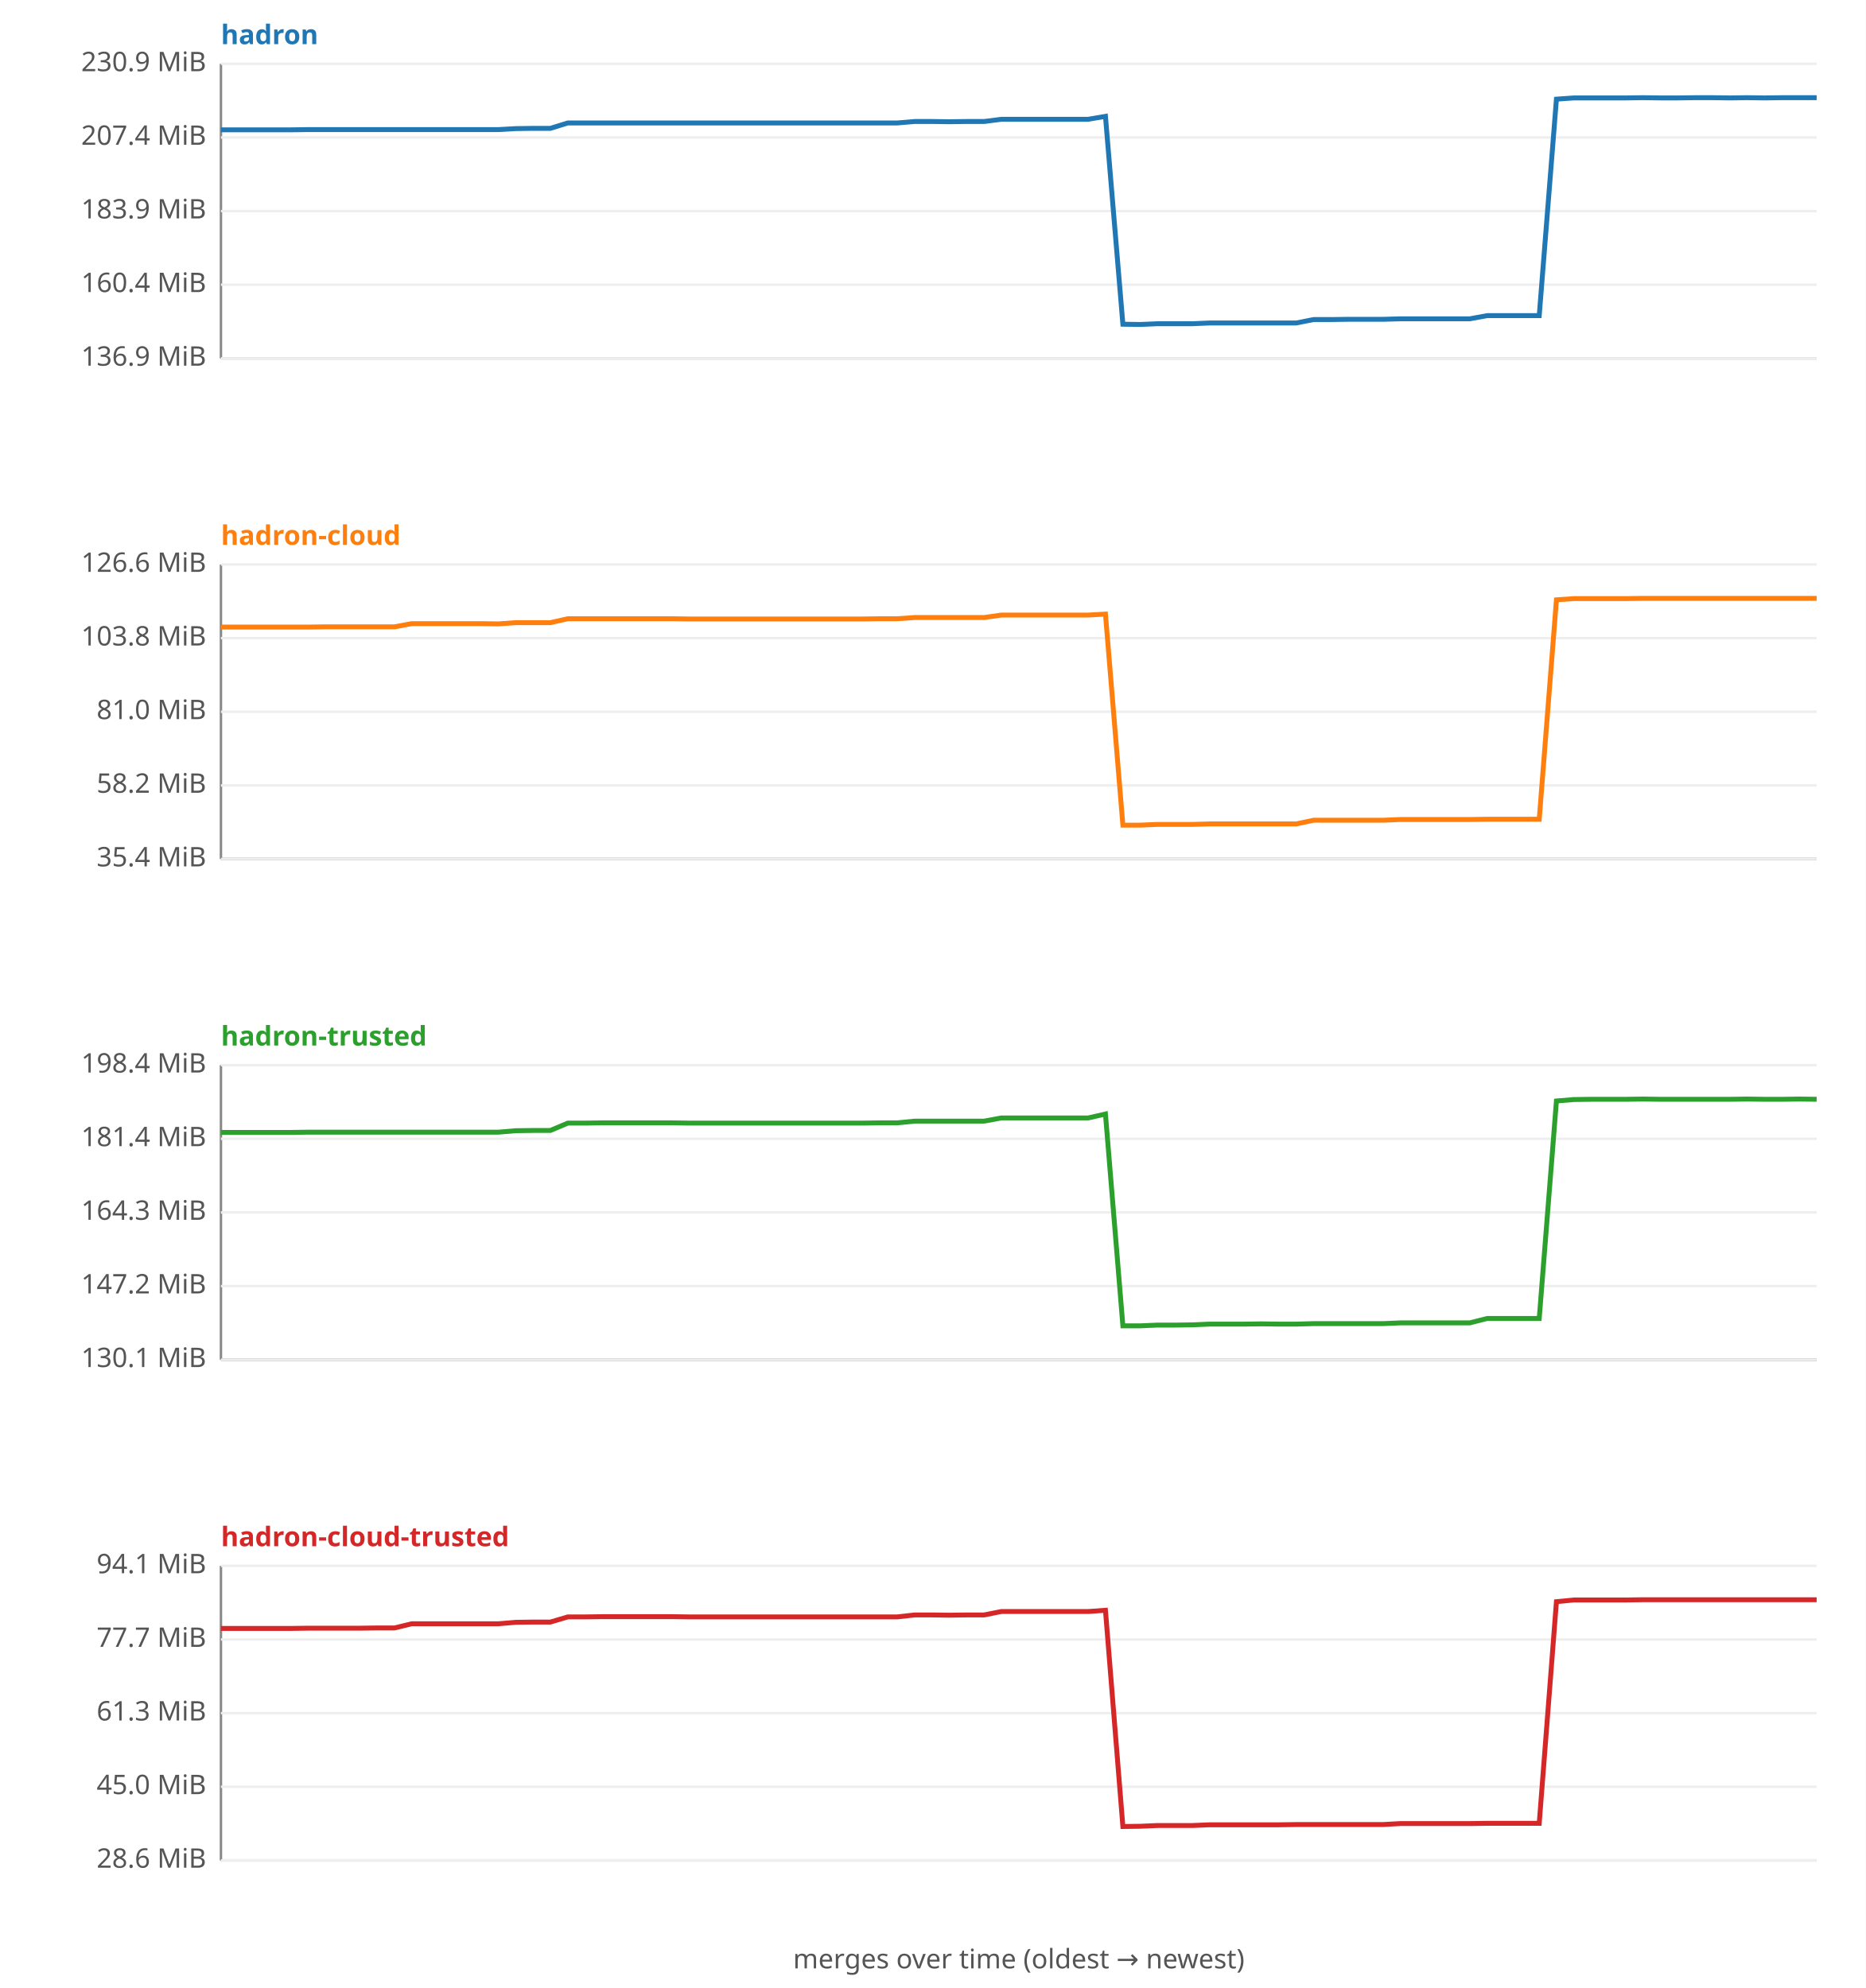
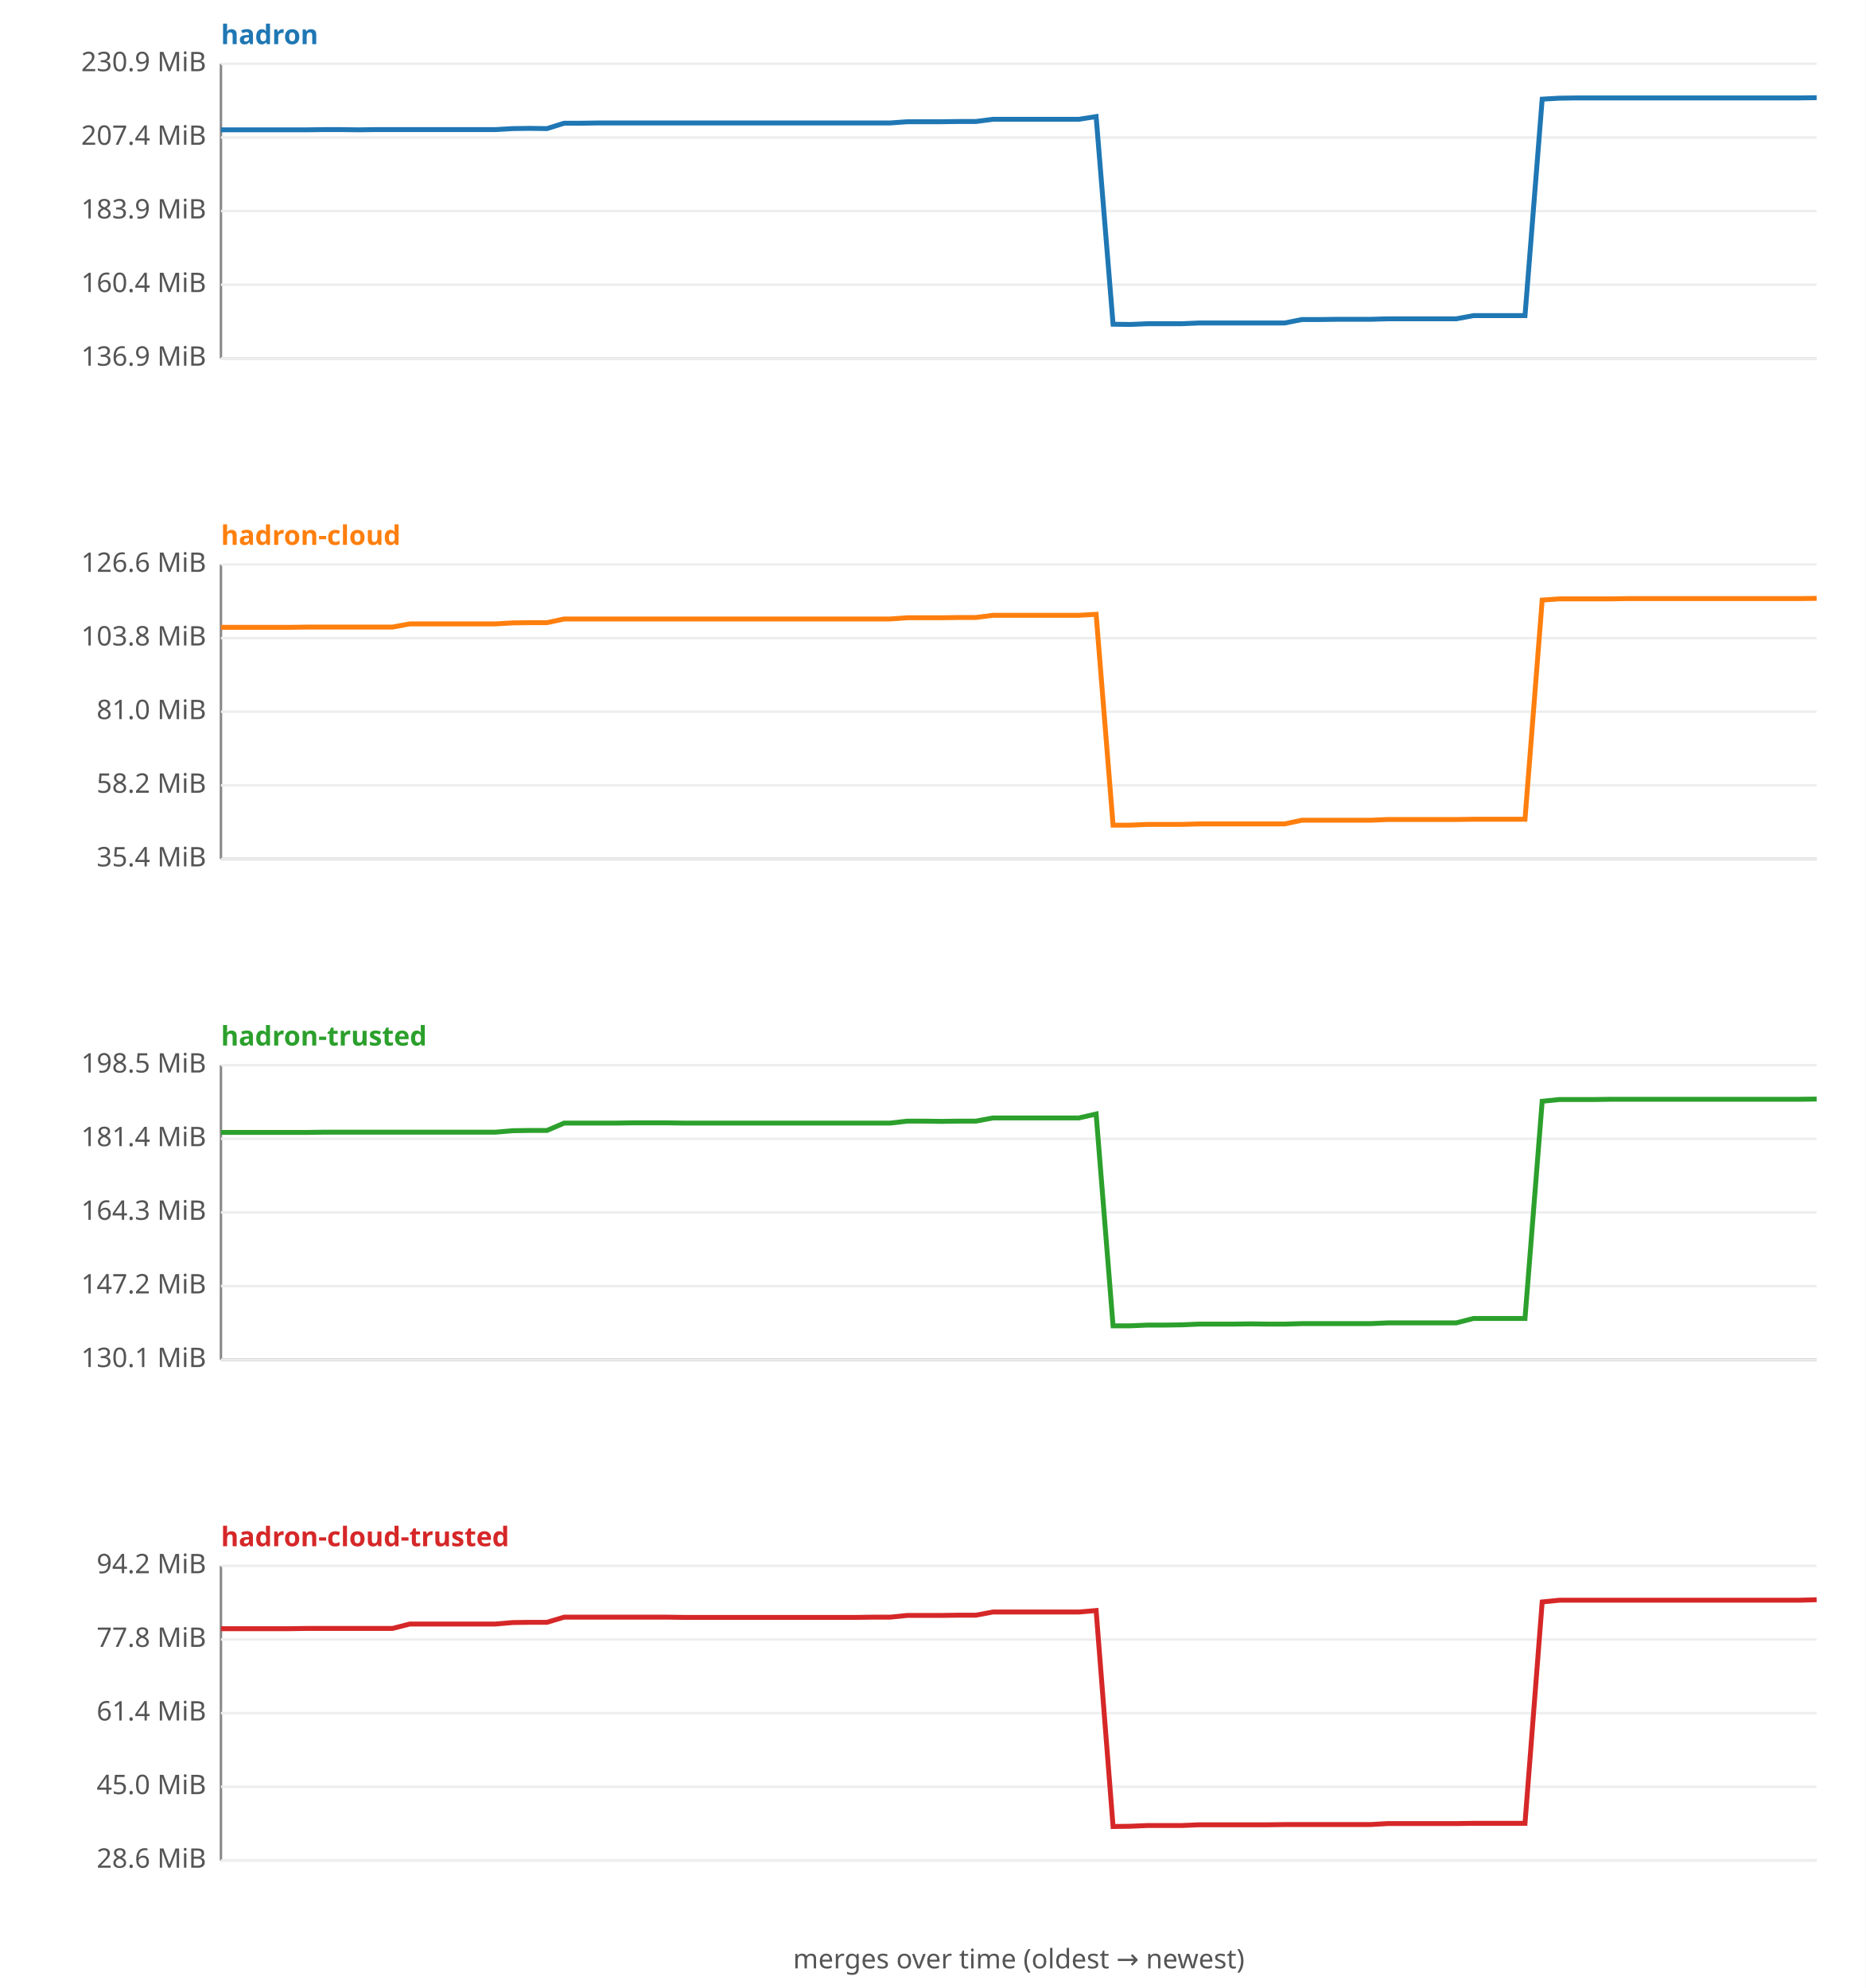
<svg xmlns="http://www.w3.org/2000/svg" width="760" height="810" viewBox="0 0 760 810" font-family="sans-serif" font-size="11">
  <rect width="760" height="810" fill="#ffffff" />
  <text x="90" y="18" fill="#1f77b4" font-weight="bold">hadron</text>
  <line x1="90" y1="26" x2="90" y2="146" stroke="#888" />
  <line x1="90" y1="146" x2="740" y2="146" stroke="#888" />
  <line x1="90" y1="146.0" x2="740" y2="146.0" stroke="#eee" />
  <text x="84" y="149.0" text-anchor="end" fill="#555">136.9 MiB</text>
  <line x1="90" y1="116.0" x2="740" y2="116.0" stroke="#eee" />
  <text x="84" y="119.0" text-anchor="end" fill="#555">160.4 MiB</text>
  <line x1="90" y1="86.0" x2="740" y2="86.0" stroke="#eee" />
  <text x="84" y="89.0" text-anchor="end" fill="#555">183.9 MiB</text>
  <line x1="90" y1="56.0" x2="740" y2="56.0" stroke="#eee" />
  <text x="84" y="59.0" text-anchor="end" fill="#555">207.4 MiB</text>
  <line x1="90" y1="26.0" x2="740" y2="26.0" stroke="#eee" />
  <text x="84" y="29.0" text-anchor="end" fill="#555">230.9 MiB</text>
-   <polyline fill="none" stroke="#1f77b4" stroke-width="2" points="90.0,52.9 97.1,52.9 104.1,52.9 111.2,52.9 118.3,52.9 125.3,52.8 132.4,52.8 139.5,52.8 146.5,52.8 153.6,52.8 160.7,52.8 167.7,52.8 174.8,52.8 181.8,52.8 188.9,52.8 196.0,52.8 203.0,52.8 210.1,52.4 217.2,52.3 224.2,52.3 231.3,50.1 238.4,50.1 245.4,50.1 252.5,50.1 259.6,50.1 266.6,50.1 273.7,50.1 280.8,50.1 287.8,50.1 294.9,50.1 302.0,50.1 309.0,50.1 316.1,50.1 323.2,50.1 330.2,50.1 337.3,50.1 344.3,50.1 351.4,50.1 358.5,50.1 365.5,50.1 372.6,49.5 379.7,49.5 386.7,49.6 393.8,49.5 400.9,49.5 407.9,48.6 415.0,48.6 422.1,48.6 429.1,48.6 436.2,48.6 443.3,48.6 450.3,47.4 457.4,132.1 464.5,132.2 471.5,131.9 478.6,131.9 485.7,131.9 492.7,131.6 499.8,131.6 506.8,131.6 513.9,131.6 521.0,131.6 528.0,131.6 535.1,130.2 542.2,130.2 549.2,130.1 556.3,130.1 563.4,130.1 570.4,129.9 577.5,129.9 584.6,129.9 591.6,129.9 598.7,129.9 605.8,128.6 612.8,128.6 619.9,128.6 627.0,128.6 634.0,40.4 641.1,39.9 648.2,39.9 655.2,39.9 662.3,39.9 669.3,39.8 676.4,39.9 683.5,39.9 690.5,39.8 697.6,39.8 704.7,39.9 711.7,39.8 718.8,39.9 725.9,39.8 732.9,39.8 740.0,39.8 " />
+   <polyline fill="none" stroke="#1f77b4" stroke-width="2" points="90.0,52.9 97.0,52.9 104.0,52.9 111.0,52.9 118.0,52.9 124.9,52.9 131.9,52.8 138.9,52.8 145.9,52.9 152.9,52.8 159.9,52.8 166.9,52.8 173.9,52.8 180.9,52.8 187.8,52.8 194.8,52.8 201.8,52.8 208.8,52.4 215.8,52.3 222.8,52.4 229.8,50.2 236.8,50.2 243.8,50.1 250.8,50.1 257.7,50.1 264.7,50.1 271.7,50.1 278.7,50.1 285.7,50.1 292.7,50.1 299.7,50.1 306.7,50.1 313.7,50.1 320.6,50.1 327.6,50.1 334.6,50.1 341.6,50.1 348.6,50.1 355.6,50.1 362.6,50.1 369.6,49.6 376.6,49.6 383.5,49.6 390.5,49.5 397.5,49.5 404.5,48.6 411.5,48.6 418.5,48.6 425.5,48.6 432.5,48.6 439.5,48.6 446.5,47.5 453.4,132.1 460.4,132.2 467.4,131.9 474.4,131.9 481.4,131.9 488.4,131.6 495.4,131.6 502.4,131.6 509.4,131.6 516.3,131.6 523.3,131.6 530.3,130.2 537.3,130.2 544.3,130.1 551.3,130.1 558.3,130.1 565.3,129.9 572.3,129.9 579.2,129.9 586.2,129.9 593.2,129.9 600.2,128.6 607.2,128.6 614.2,128.6 621.2,128.6 628.2,40.4 635.2,40.0 642.2,39.9 649.1,39.9 656.1,39.9 663.1,39.9 670.1,39.9 677.1,39.9 684.1,39.9 691.1,39.9 698.1,39.9 705.1,39.9 712.0,39.9 719.0,39.9 726.0,39.9 733.0,39.9 740.0,39.8 " />
  <text x="90" y="222" fill="#ff7f0e" font-weight="bold">hadron-cloud</text>
  <line x1="90" y1="230" x2="90" y2="350" stroke="#888" />
  <line x1="90" y1="350" x2="740" y2="350" stroke="#888" />
  <line x1="90" y1="350.0" x2="740" y2="350.0" stroke="#eee" />
  <text x="84" y="353.0" text-anchor="end" fill="#555">35.4 MiB</text>
  <line x1="90" y1="320.0" x2="740" y2="320.0" stroke="#eee" />
  <text x="84" y="323.0" text-anchor="end" fill="#555">58.2 MiB</text>
  <line x1="90" y1="290.0" x2="740" y2="290.0" stroke="#eee" />
  <text x="84" y="293.0" text-anchor="end" fill="#555">81.0 MiB</text>
  <line x1="90" y1="260.0" x2="740" y2="260.0" stroke="#eee" />
  <text x="84" y="263.0" text-anchor="end" fill="#555">103.8 MiB</text>
  <line x1="90" y1="230.0" x2="740" y2="230.0" stroke="#eee" />
  <text x="84" y="233.0" text-anchor="end" fill="#555">126.6 MiB</text>
-   <polyline fill="none" stroke="#ff7f0e" stroke-width="2" points="90.0,255.5 97.1,255.5 104.1,255.5 111.2,255.5 118.3,255.5 125.3,255.5 132.4,255.4 139.5,255.4 146.5,255.4 153.6,255.4 160.7,255.4 167.7,254.1 174.8,254.1 181.8,254.1 188.9,254.1 196.0,254.1 203.0,254.2 210.1,253.7 217.2,253.7 224.2,253.7 231.3,252.1 238.4,252.1 245.4,252.1 252.5,252.1 259.6,252.1 266.6,252.1 273.7,252.1 280.8,252.2 287.8,252.2 294.9,252.2 302.0,252.2 309.0,252.2 316.1,252.2 323.2,252.2 330.2,252.2 337.3,252.2 344.3,252.2 351.4,252.2 358.5,252.1 365.5,252.1 372.6,251.6 379.7,251.6 386.7,251.6 393.8,251.6 400.9,251.6 407.9,250.6 415.0,250.6 422.1,250.6 429.1,250.6 436.2,250.6 443.3,250.6 450.3,250.2 457.4,336.2 464.5,336.2 471.5,335.9 478.6,335.9 485.7,335.9 492.7,335.7 499.8,335.7 506.8,335.7 513.9,335.7 521.0,335.7 528.0,335.7 535.1,334.2 542.2,334.2 549.2,334.2 556.3,334.2 563.4,334.2 570.4,333.9 577.5,333.9 584.6,333.9 591.6,333.9 598.7,333.9 605.8,333.8 612.8,333.8 619.9,333.8 627.0,333.8 634.0,244.4 641.1,243.9 648.2,243.9 655.2,243.9 662.3,243.9 669.3,243.8 676.4,243.8 683.5,243.8 690.5,243.8 697.6,243.8 704.7,243.8 711.7,243.8 718.8,243.8 725.9,243.8 732.9,243.8 740.0,243.8 " />
+   <polyline fill="none" stroke="#ff7f0e" stroke-width="2" points="90.0,255.6 97.0,255.6 104.0,255.6 111.0,255.6 118.0,255.6 124.9,255.5 131.9,255.5 138.9,255.5 145.9,255.5 152.9,255.5 159.9,255.5 166.9,254.2 173.9,254.2 180.9,254.2 187.8,254.2 194.8,254.2 201.8,254.2 208.8,253.8 215.8,253.7 222.8,253.7 229.8,252.2 236.8,252.2 243.8,252.2 250.8,252.2 257.7,252.2 264.7,252.2 271.7,252.2 278.7,252.2 285.7,252.2 292.7,252.2 299.7,252.2 306.7,252.2 313.7,252.2 320.6,252.2 327.6,252.2 334.6,252.2 341.6,252.2 348.6,252.2 355.6,252.2 362.6,252.2 369.6,251.7 376.6,251.7 383.5,251.7 390.5,251.6 397.5,251.6 404.5,250.7 411.5,250.7 418.5,250.7 425.5,250.7 432.5,250.7 439.5,250.7 446.5,250.3 453.4,336.2 460.4,336.2 467.4,335.9 474.4,335.9 481.4,335.9 488.4,335.7 495.4,335.7 502.4,335.7 509.4,335.7 516.3,335.7 523.3,335.7 530.3,334.2 537.3,334.2 544.3,334.2 551.3,334.2 558.3,334.2 565.3,333.9 572.3,333.9 579.2,333.9 586.2,333.9 593.2,333.9 600.2,333.8 607.2,333.8 614.2,333.8 621.2,333.8 628.2,244.5 635.2,244.0 642.2,244.0 649.1,244.0 656.1,244.0 663.1,243.9 670.1,243.9 677.1,243.9 684.1,243.9 691.1,243.9 698.1,243.9 705.1,243.9 712.0,243.9 719.0,243.9 726.0,243.9 733.0,243.9 740.0,243.8 " />
  <text x="90" y="426" fill="#2ca02c" font-weight="bold">hadron-trusted</text>
  <line x1="90" y1="434" x2="90" y2="554" stroke="#888" />
  <line x1="90" y1="554" x2="740" y2="554" stroke="#888" />
  <line x1="90" y1="554.0" x2="740" y2="554.0" stroke="#eee" />
  <text x="84" y="557.0" text-anchor="end" fill="#555">130.1 MiB</text>
  <line x1="90" y1="524.0" x2="740" y2="524.0" stroke="#eee" />
  <text x="84" y="527.0" text-anchor="end" fill="#555">147.2 MiB</text>
  <line x1="90" y1="494.0" x2="740" y2="494.0" stroke="#eee" />
  <text x="84" y="497.0" text-anchor="end" fill="#555">164.3 MiB</text>
  <line x1="90" y1="464.0" x2="740" y2="464.0" stroke="#eee" />
  <text x="84" y="467.0" text-anchor="end" fill="#555">181.4 MiB</text>
  <line x1="90" y1="434.0" x2="740" y2="434.0" stroke="#eee" />
-   <text x="84" y="437.0" text-anchor="end" fill="#555">198.4 MiB</text>
-   <polyline fill="none" stroke="#2ca02c" stroke-width="2" points="90.0,461.4 97.1,461.4 104.1,461.4 111.2,461.4 118.3,461.4 125.3,461.3 132.4,461.3 139.5,461.3 146.5,461.3 153.6,461.3 160.7,461.3 167.7,461.3 174.8,461.3 181.8,461.3 188.9,461.3 196.0,461.3 203.0,461.3 210.1,460.7 217.2,460.6 224.2,460.6 231.3,457.6 238.4,457.6 245.4,457.5 252.5,457.5 259.6,457.5 266.6,457.5 273.7,457.5 280.8,457.6 287.8,457.6 294.9,457.6 302.0,457.6 309.0,457.6 316.1,457.6 323.2,457.6 330.2,457.6 337.3,457.6 344.3,457.6 351.4,457.6 358.5,457.5 365.5,457.5 372.6,456.8 379.7,456.8 386.7,456.8 393.8,456.8 400.9,456.8 407.9,455.5 415.0,455.5 422.1,455.5 429.1,455.5 436.2,455.5 443.3,455.5 450.3,453.9 457.4,540.2 464.5,540.2 471.5,539.9 478.6,539.9 485.7,539.8 492.7,539.5 499.8,539.5 506.8,539.5 513.9,539.4 521.0,539.5 528.0,539.5 535.1,539.3 542.2,539.3 549.2,539.3 556.3,539.3 563.4,539.3 570.4,539.0 577.5,539.0 584.6,539.0 591.6,539.0 598.7,539.0 605.8,537.2 612.8,537.2 619.9,537.2 627.0,537.2 634.0,448.6 641.1,448.0 648.2,447.9 655.2,447.9 662.3,447.9 669.3,447.8 676.4,447.9 683.5,447.9 690.5,447.9 697.6,447.9 704.7,447.9 711.7,447.8 718.8,447.9 725.9,447.9 732.9,447.8 740.0,447.9 " />
+   <text x="84" y="437.0" text-anchor="end" fill="#555">198.5 MiB</text>
+   <polyline fill="none" stroke="#2ca02c" stroke-width="2" points="90.0,461.4 97.0,461.4 104.0,461.4 111.0,461.4 118.0,461.4 124.9,461.4 131.9,461.3 138.9,461.3 145.9,461.3 152.9,461.3 159.9,461.3 166.9,461.3 173.9,461.3 180.9,461.3 187.8,461.3 194.8,461.3 201.8,461.3 208.8,460.7 215.8,460.6 222.8,460.6 229.8,457.6 236.8,457.6 243.8,457.6 250.8,457.6 257.7,457.5 264.7,457.5 271.7,457.5 278.7,457.6 285.7,457.6 292.7,457.6 299.7,457.6 306.7,457.6 313.7,457.6 320.6,457.6 327.6,457.6 334.6,457.6 341.6,457.6 348.6,457.6 355.6,457.6 362.6,457.6 369.6,456.8 376.6,456.8 383.5,456.9 390.5,456.8 397.5,456.8 404.5,455.5 411.5,455.5 418.5,455.5 425.5,455.5 432.5,455.5 439.5,455.5 446.5,453.9 453.4,540.2 460.4,540.2 467.4,539.9 474.4,539.9 481.4,539.8 488.4,539.5 495.4,539.5 502.4,539.5 509.4,539.4 516.3,539.5 523.3,539.5 530.3,539.3 537.3,539.3 544.3,539.3 551.3,539.3 558.3,539.3 565.3,539.0 572.3,539.0 579.2,539.0 586.2,539.0 593.2,539.0 600.2,537.2 607.2,537.2 614.2,537.2 621.2,537.2 628.2,448.7 635.2,448.0 642.2,448.0 649.1,448.0 656.1,447.9 663.1,447.9 670.1,447.9 677.1,447.9 684.1,447.9 691.1,447.9 698.1,447.9 705.1,447.9 712.0,447.9 719.0,447.9 726.0,447.9 733.0,447.9 740.0,447.8 " />
  <text x="90" y="630" fill="#d62728" font-weight="bold">hadron-cloud-trusted</text>
  <line x1="90" y1="638" x2="90" y2="758" stroke="#888" />
  <line x1="90" y1="758" x2="740" y2="758" stroke="#888" />
  <line x1="90" y1="758.0" x2="740" y2="758.0" stroke="#eee" />
  <text x="84" y="761.0" text-anchor="end" fill="#555">28.6 MiB</text>
  <line x1="90" y1="728.0" x2="740" y2="728.0" stroke="#eee" />
  <text x="84" y="731.0" text-anchor="end" fill="#555">45.0 MiB</text>
  <line x1="90" y1="698.0" x2="740" y2="698.0" stroke="#eee" />
-   <text x="84" y="701.0" text-anchor="end" fill="#555">61.3 MiB</text>
+   <text x="84" y="701.0" text-anchor="end" fill="#555">61.4 MiB</text>
  <line x1="90" y1="668.0" x2="740" y2="668.0" stroke="#eee" />
-   <text x="84" y="671.0" text-anchor="end" fill="#555">77.7 MiB</text>
+   <text x="84" y="671.0" text-anchor="end" fill="#555">77.8 MiB</text>
  <line x1="90" y1="638.0" x2="740" y2="638.0" stroke="#eee" />
-   <text x="84" y="641.0" text-anchor="end" fill="#555">94.1 MiB</text>
-   <polyline fill="none" stroke="#d62728" stroke-width="2" points="90.0,663.5 97.1,663.5 104.1,663.5 111.2,663.5 118.3,663.5 125.3,663.4 132.4,663.4 139.5,663.4 146.5,663.4 153.6,663.3 160.7,663.3 167.7,661.6 174.8,661.6 181.8,661.6 188.9,661.6 196.0,661.6 203.0,661.6 210.1,661.0 217.2,660.9 224.2,660.9 231.3,658.8 238.4,658.8 245.4,658.7 252.5,658.7 259.6,658.7 266.6,658.7 273.7,658.7 280.8,658.8 287.8,658.8 294.9,658.8 302.0,658.8 309.0,658.8 316.1,658.8 323.2,658.8 330.2,658.8 337.3,658.8 344.3,658.8 351.4,658.8 358.5,658.8 365.5,658.8 372.6,658.0 379.7,658.0 386.7,658.1 393.8,658.0 400.9,658.0 407.9,656.6 415.0,656.6 422.1,656.6 429.1,656.6 436.2,656.6 443.3,656.6 450.3,656.1 457.4,744.2 464.5,744.1 471.5,743.8 478.6,743.8 485.7,743.8 492.7,743.5 499.8,743.5 506.8,743.5 513.9,743.5 521.0,743.5 528.0,743.4 535.1,743.4 542.2,743.4 549.2,743.4 556.3,743.4 563.4,743.4 570.4,743.0 577.5,743.0 584.6,743.0 591.6,743.0 598.7,743.0 605.8,742.9 612.8,742.9 619.9,742.9 627.0,742.9 634.0,652.6 641.1,651.9 648.2,651.9 655.2,651.9 662.3,651.9 669.3,651.8 676.4,651.8 683.5,651.8 690.5,651.8 697.6,651.8 704.7,651.8 711.7,651.8 718.8,651.8 725.9,651.8 732.9,651.8 740.0,651.8 " />
+   <text x="84" y="641.0" text-anchor="end" fill="#555">94.2 MiB</text>
+   <polyline fill="none" stroke="#d62728" stroke-width="2" points="90.0,663.6 97.0,663.6 104.0,663.6 111.0,663.6 118.0,663.6 124.9,663.5 131.9,663.5 138.9,663.5 145.9,663.5 152.9,663.5 159.9,663.5 166.9,661.7 173.9,661.7 180.9,661.7 187.8,661.7 194.8,661.7 201.8,661.7 208.8,661.1 215.8,661.0 222.8,661.0 229.8,658.9 236.8,658.9 243.8,658.9 250.8,658.9 257.7,658.9 264.7,658.9 271.7,658.9 278.7,659.0 285.7,659.0 292.7,659.0 299.7,659.0 306.7,659.0 313.7,659.0 320.6,659.0 327.6,659.0 334.6,659.0 341.6,659.0 348.6,659.0 355.6,658.9 362.6,658.9 369.6,658.2 376.6,658.2 383.5,658.2 390.5,658.1 397.5,658.1 404.5,656.8 411.5,656.8 418.5,656.8 425.5,656.8 432.5,656.8 439.5,656.8 446.5,656.2 453.4,744.2 460.4,744.1 467.4,743.8 474.4,743.8 481.4,743.8 488.4,743.5 495.4,743.5 502.4,743.5 509.4,743.5 516.3,743.5 523.3,743.4 530.3,743.4 537.3,743.4 544.3,743.4 551.3,743.4 558.3,743.4 565.3,743.0 572.3,743.0 579.2,743.0 586.2,743.0 593.2,743.0 600.2,742.9 607.2,742.9 614.2,742.9 621.2,742.9 628.2,652.7 635.2,652.0 642.2,652.0 649.1,652.0 656.1,652.0 663.1,652.0 670.1,652.0 677.1,652.0 684.1,652.0 691.1,652.0 698.1,652.0 705.1,652.0 712.0,652.0 719.0,652.0 726.0,652.0 733.0,652.0 740.0,651.8 " />
  <text x="415" y="802" text-anchor="middle" fill="#555">merges over time (oldest → newest)</text>
</svg>
